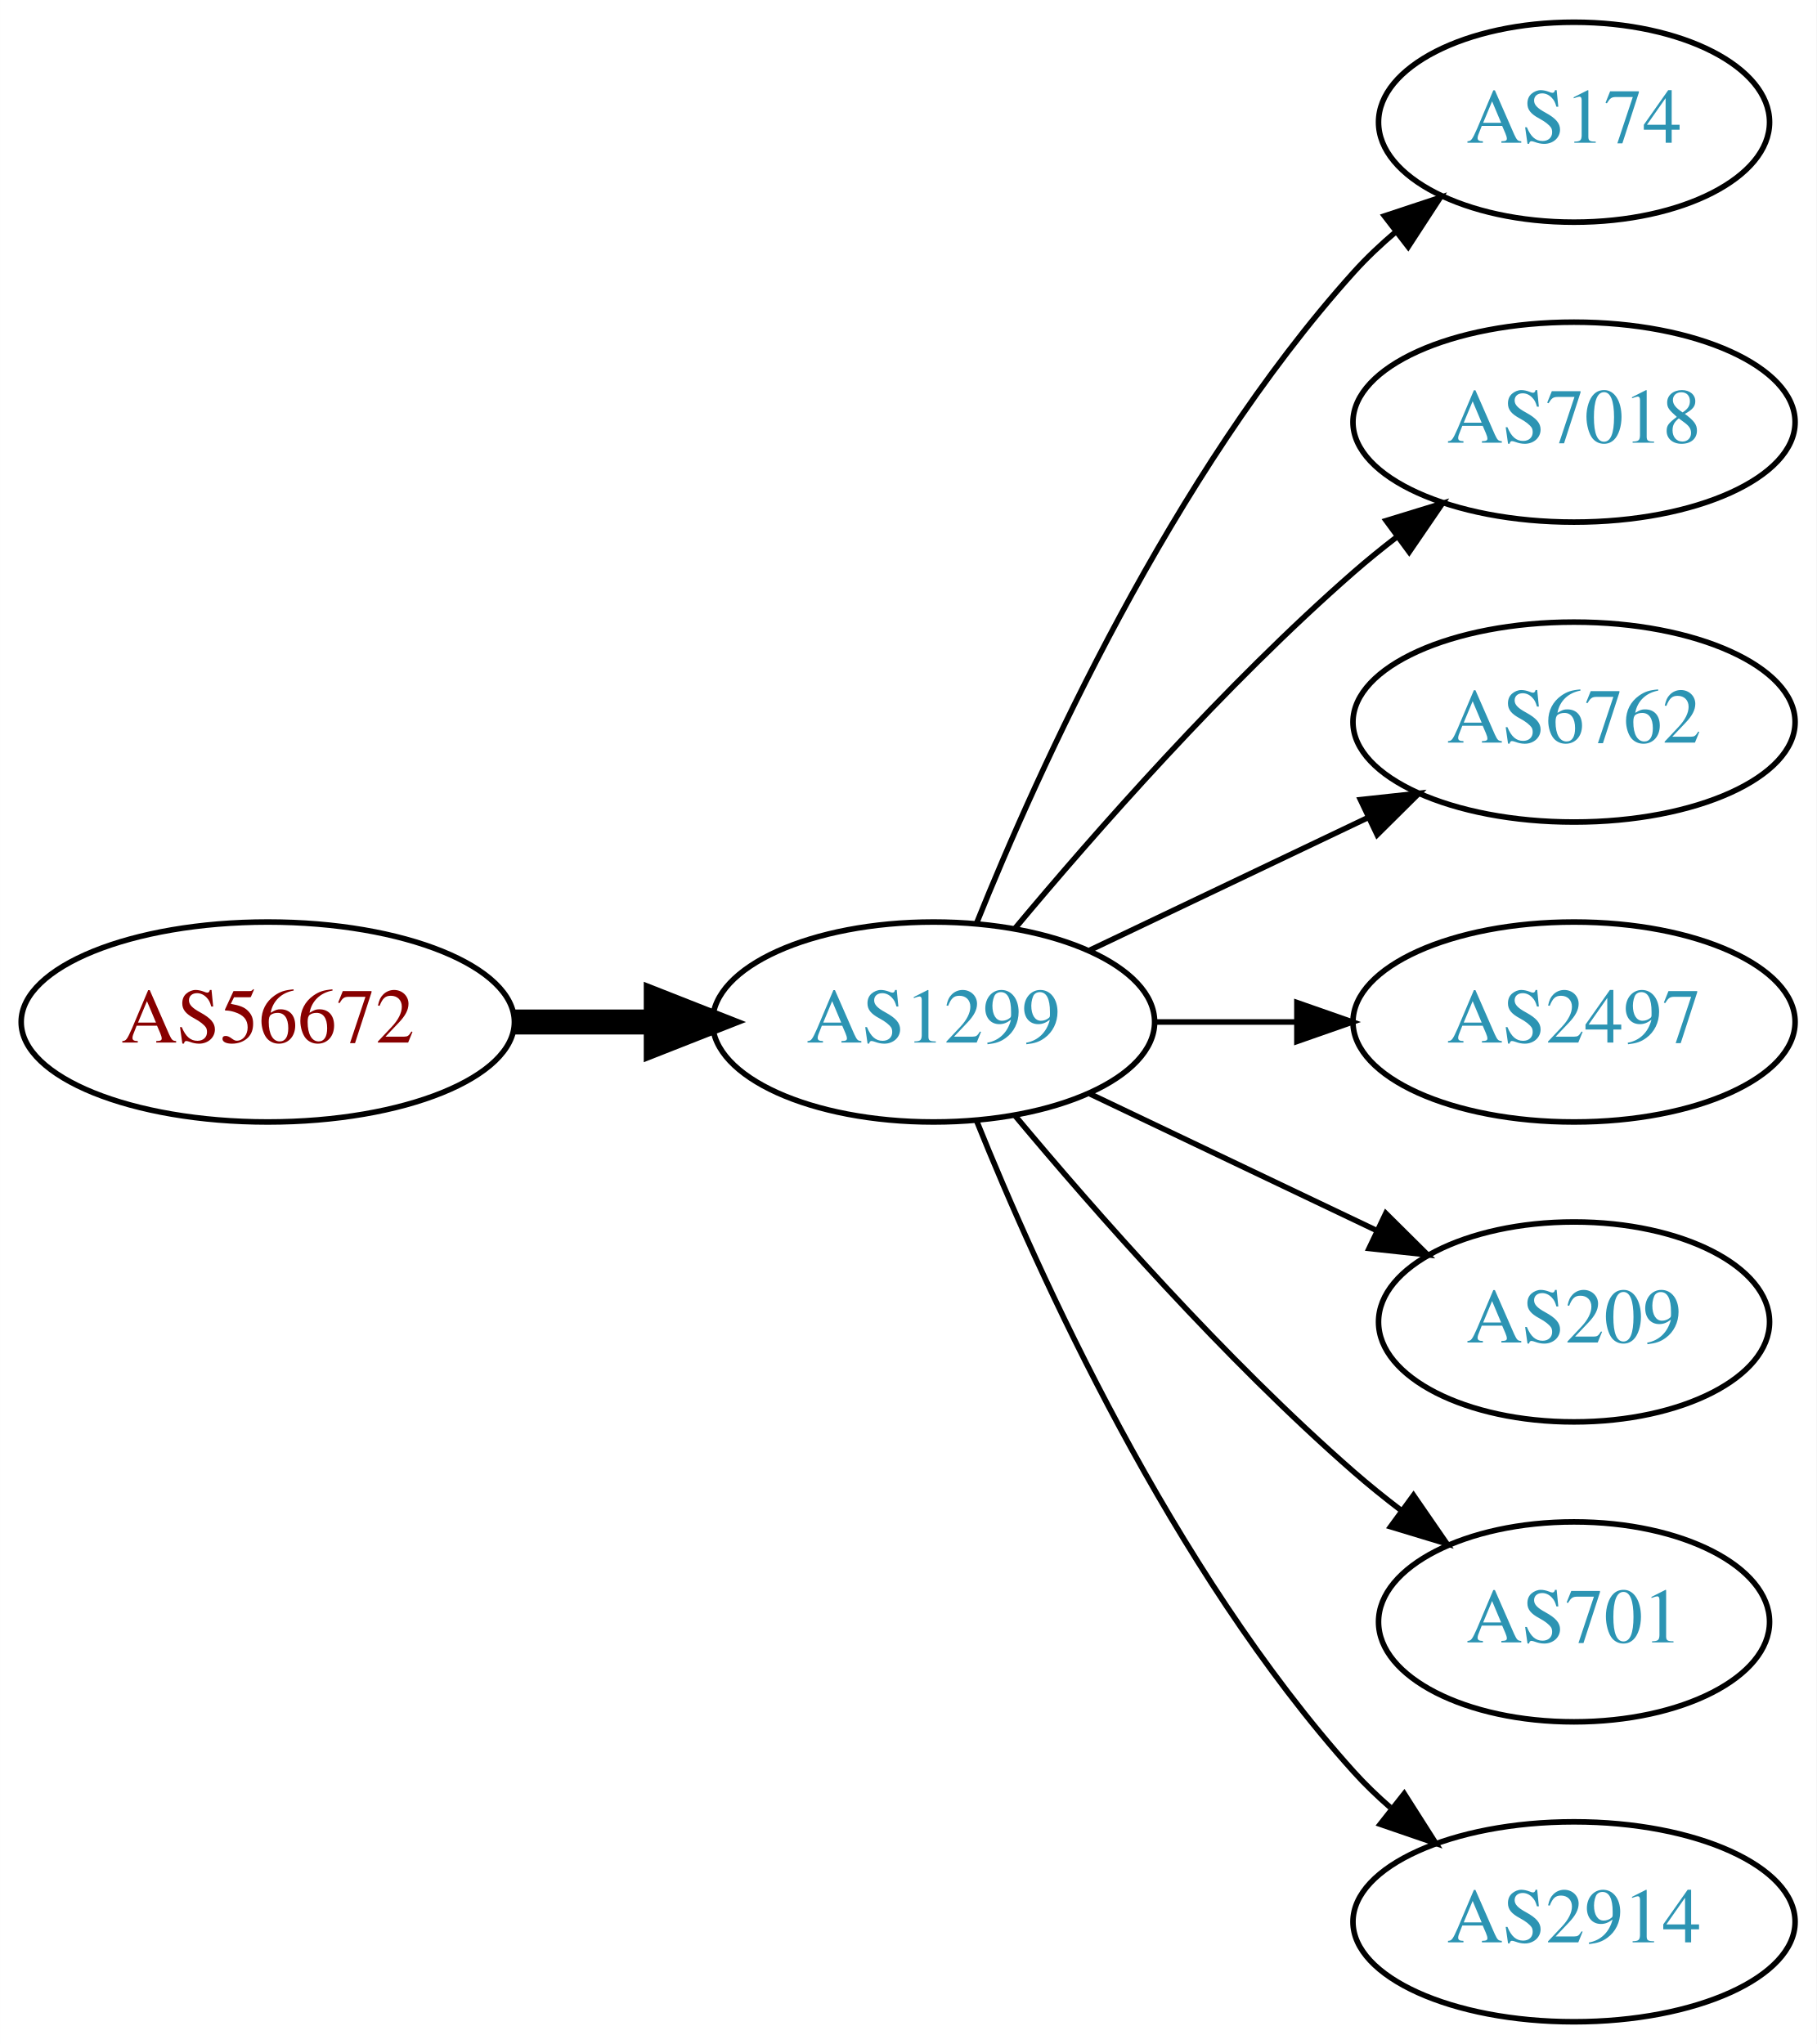
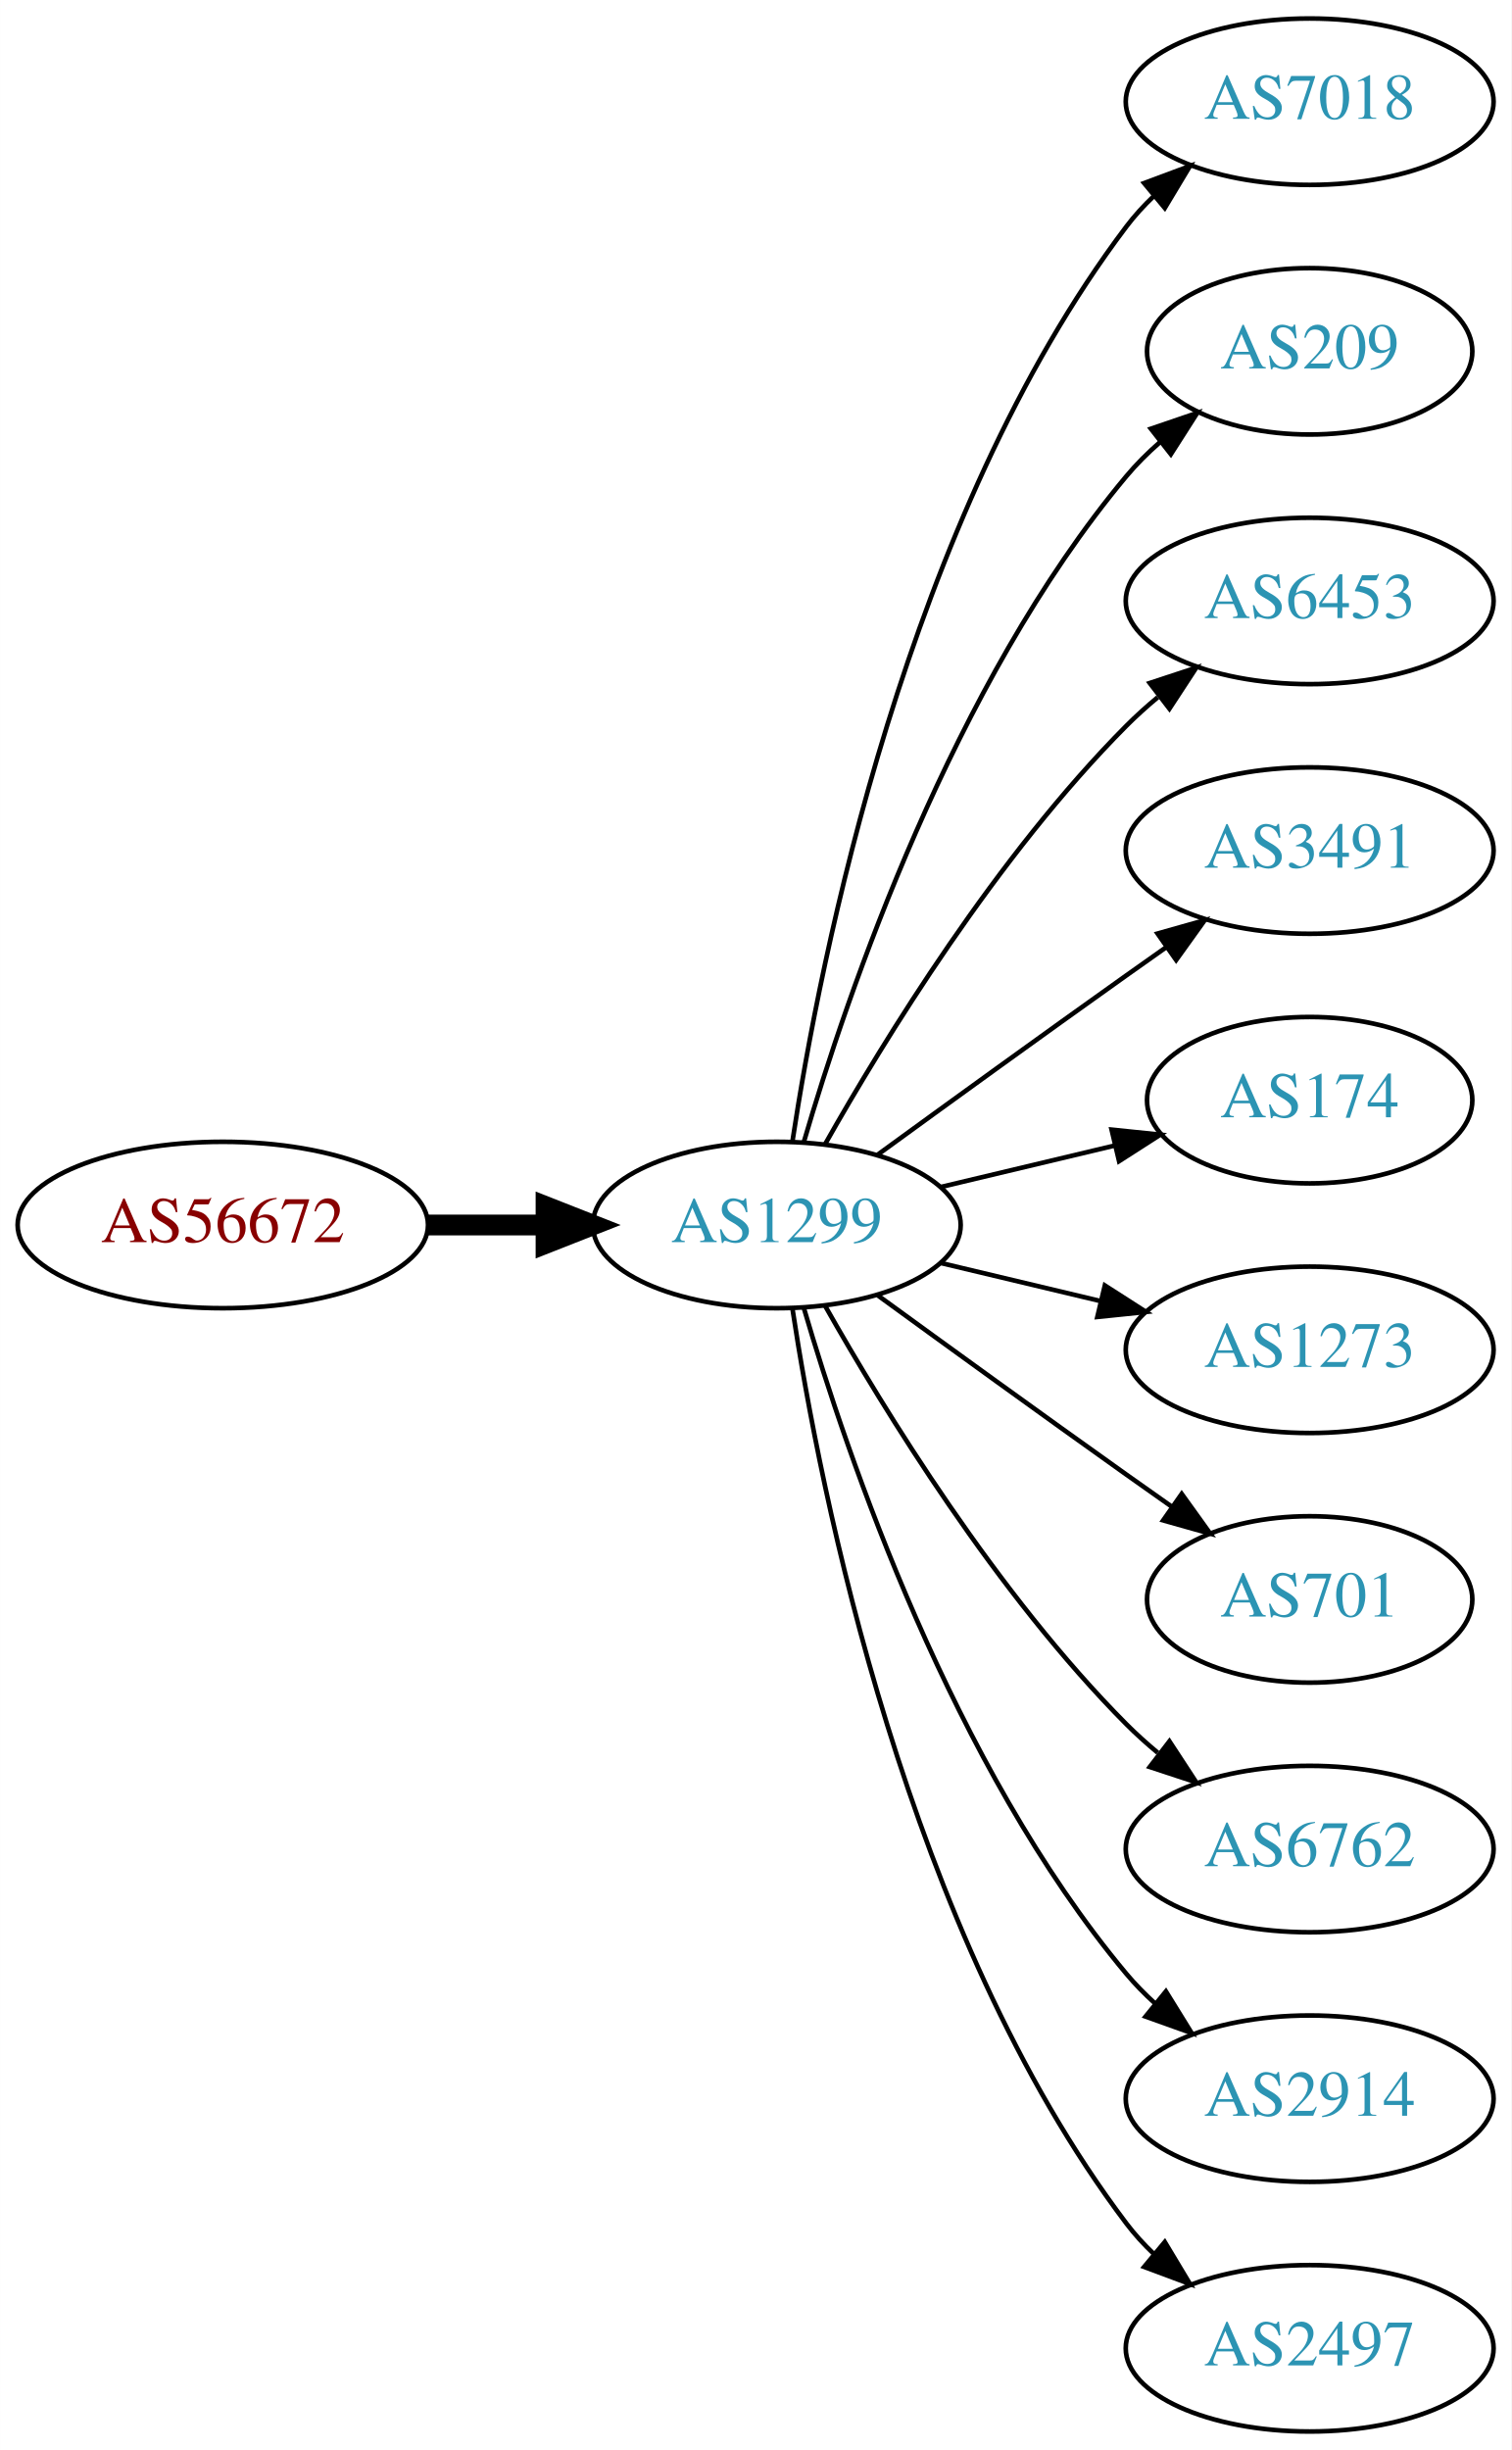
- <svg xmlns="http://www.w3.org/2000/svg" xmlns:xlink="http://www.w3.org/1999/xlink" width="327pt" height="368pt" viewBox="0.00 0.00 326.98 368.00">
-   <g id="graph0" class="graph" transform="scale(1 1) rotate(0) translate(4 364)">
-     <polygon fill="white" stroke="none" points="-4,4 -4,-364 322.978,-364 322.978,4 -4,4" />
+ <svg xmlns="http://www.w3.org/2000/svg" xmlns:xlink="http://www.w3.org/1999/xlink" width="327pt" height="530pt" viewBox="0.00 0.00 326.98 530.00">
+   <g id="graph0" class="graph" transform="scale(1 1) rotate(0) translate(4 526)">
+     <polygon fill="white" stroke="none" points="-4,4 -4,-526 322.978,-526 322.978,4 -4,4" />
    <g id="node1" class="node">
      <g id="a_node1">
        <a xlink:href="/asn/56672" xlink:title="AS56672 ~ ENERGIEAG-AT-AS [AT]">
-           <ellipse fill="#ffffff" stroke="black" cx="44.196" cy="-180" rx="44.393" ry="18" />
-           <text text-anchor="middle" x="44.196" y="-176.3" font-family="Times,serif" font-size="14.00" fill="#880000">AS56672</text>
+           <ellipse fill="#ffffff" stroke="black" cx="44.196" cy="-261" rx="44.393" ry="18" />
+           <text text-anchor="middle" x="44.196" y="-257.3" font-family="Times,serif" font-size="14.00" fill="#880000">AS56672</text>
        </a>
      </g>
    </g>
    <g id="node2" class="node">
      <g id="a_node2">
        <a xlink:href="/asn/1299" xlink:title="AS1299 ~ Telia Carrier [EU]">
-           <ellipse fill="#ffffff" stroke="black" cx="164.039" cy="-180" rx="39.794" ry="18" />
-           <text text-anchor="middle" x="164.039" y="-176.3" font-family="Times,serif" font-size="14.00" fill="#2c94b3">AS1299</text>
+           <ellipse fill="#ffffff" stroke="black" cx="164.039" cy="-261" rx="39.794" ry="18" />
+           <text text-anchor="middle" x="164.039" y="-257.3" font-family="Times,serif" font-size="14.00" fill="#2c94b3">AS1299</text>
        </a>
      </g>
    </g>
    <g id="edge1" class="edge">
-       <path fill="none" stroke="black" stroke-width="4.5" d="M88.407,-180C96.72,-180 105.482,-180 113.965,-180" />
-       <polygon fill="black" stroke="black" stroke-width="4.5" points="114.123,-183.938 124.123,-180 114.123,-176.063 114.123,-183.938" />
+       <path fill="none" stroke="black" stroke-width="4.5" d="M88.407,-261C96.72,-261 105.482,-261 113.965,-261" />
+       <polygon fill="black" stroke="black" stroke-width="4.5" points="114.123,-264.938 124.123,-261 114.123,-257.063 114.123,-264.938" />
    </g>
    <g id="node3" class="node">
      <g id="a_node3">
-         <a xlink:href="/asn/174" xlink:title="AS174 ~ Cogent Communications [US]">
-           <ellipse fill="#ffffff" stroke="black" cx="279.332" cy="-342" rx="35.194" ry="18" />
-           <text text-anchor="middle" x="279.332" y="-338.3" font-family="Times,serif" font-size="14.00" fill="#2c94b3">AS174</text>
+         <a xlink:href="/asn/7018" xlink:title="AS7018 ~ AT&amp;T Services, Inc. [US]">
+           <ellipse fill="#ffffff" stroke="black" cx="279.332" cy="-504" rx="39.794" ry="18" />
+           <text text-anchor="middle" x="279.332" y="-500.3" font-family="Times,serif" font-size="14.00" fill="#2c94b3">AS7018</text>
        </a>
      </g>
    </g>
    <g id="edge2" class="edge">
-       <path fill="none" stroke="black" d="M171.786,-197.787C182.837,-225.243 206.891,-278.578 239.685,-315 242.001,-317.572 244.606,-320.03 247.341,-322.343" />
-       <polygon fill="black" stroke="black" points="245.207,-325.117 255.264,-328.448 249.479,-319.572 245.207,-325.117" />
+       <path fill="none" stroke="black" d="M167.415,-278.986C173.389,-318.422 192.1,-413.995 239.685,-477 241.442,-479.327 243.459,-481.529 245.629,-483.596" />
+       <polygon fill="black" stroke="black" points="243.513,-486.389 253.441,-490.088 247.987,-481.005 243.513,-486.389" />
    </g>
    <g id="node4" class="node">
      <g id="a_node4">
-         <a xlink:href="/asn/7018" xlink:title="AS7018 ~ AT&amp;T Services, Inc. [US]">
-           <ellipse fill="#ffffff" stroke="black" cx="279.332" cy="-288" rx="39.794" ry="18" />
-           <text text-anchor="middle" x="279.332" y="-284.3" font-family="Times,serif" font-size="14.00" fill="#2c94b3">AS7018</text>
+         <a xlink:href="/asn/209" xlink:title="AS209 ~ CenturyLink Communications, LLC [US]">
+           <ellipse fill="#ffffff" stroke="black" cx="279.332" cy="-450" rx="35.194" ry="18" />
+           <text text-anchor="middle" x="279.332" y="-446.3" font-family="Times,serif" font-size="14.00" fill="#2c94b3">AS209</text>
        </a>
      </g>
    </g>
    <g id="edge3" class="edge">
-       <path fill="none" stroke="black" d="M178.669,-196.817C192.951,-213.929 216.498,-240.745 239.685,-261 242.151,-263.154 244.789,-265.294 247.487,-267.372" />
-       <polygon fill="black" stroke="black" points="245.512,-270.264 255.641,-273.37 249.66,-264.625 245.512,-270.264" />
+       <path fill="none" stroke="black" d="M169.913,-279.002C179.227,-310.844 202.043,-377.981 239.685,-423 241.838,-425.574 244.292,-428.017 246.896,-430.303" />
+       <polygon fill="black" stroke="black" points="244.98,-433.249 255.007,-436.672 249.303,-427.743 244.98,-433.249" />
    </g>
    <g id="node5" class="node">
      <g id="a_node5">
-         <a xlink:href="/asn/6762" xlink:title="AS6762 ~ TELECOM ITALIA SPARKLE S.p.A. [IT]">
-           <ellipse fill="#ffffff" stroke="black" cx="279.332" cy="-234" rx="39.794" ry="18" />
-           <text text-anchor="middle" x="279.332" y="-230.3" font-family="Times,serif" font-size="14.00" fill="#2c94b3">AS6762</text>
+         <a xlink:href="/asn/6453" xlink:title="AS6453 ~ TATA COMMUNICATIONS (AMERICA) INC [US]">
+           <ellipse fill="#ffffff" stroke="black" cx="279.332" cy="-396" rx="39.794" ry="18" />
+           <text text-anchor="middle" x="279.332" y="-392.3" font-family="Times,serif" font-size="14.00" fill="#2c94b3">AS6453</text>
        </a>
      </g>
    </g>
    <g id="edge4" class="edge">
-       <path fill="none" stroke="black" d="M192.175,-192.934C207.169,-200.081 225.99,-209.052 242.213,-216.785" />
-       <polygon fill="black" stroke="black" points="240.884,-220.028 251.417,-221.171 243.895,-213.709 240.884,-220.028" />
+       <path fill="none" stroke="black" d="M174.498,-278.49C187.28,-301.096 211.712,-340.886 239.685,-369 241.796,-371.121 244.092,-373.188 246.477,-375.171" />
+       <polygon fill="black" stroke="black" points="244.73,-378.242 254.793,-381.556 248.993,-372.69 244.73,-378.242" />
    </g>
    <g id="node6" class="node">
      <g id="a_node6">
-         <a xlink:href="/asn/2497" xlink:title="AS2497 ~ Internet Initiative Japan Inc. [JP]">
-           <ellipse fill="#ffffff" stroke="black" cx="279.332" cy="-180" rx="39.794" ry="18" />
-           <text text-anchor="middle" x="279.332" y="-176.3" font-family="Times,serif" font-size="14.00" fill="#2c94b3">AS2497</text>
+         <a xlink:href="/asn/3491" xlink:title="AS3491 ~ PCCW Global, Inc. [US]">
+           <ellipse fill="#ffffff" stroke="black" cx="279.332" cy="-342" rx="39.794" ry="18" />
+           <text text-anchor="middle" x="279.332" y="-338.3" font-family="Times,serif" font-size="14.00" fill="#2c94b3">AS3491</text>
        </a>
      </g>
    </g>
    <g id="edge5" class="edge">
-       <path fill="none" stroke="black" d="M203.711,-180C211.914,-180 220.678,-180 229.21,-180" />
-       <polygon fill="black" stroke="black" points="229.449,-183.5 239.449,-180 229.449,-176.5 229.449,-183.5" />
+       <path fill="none" stroke="black" d="M185.887,-276.222C200.821,-287.091 221.435,-302.025 239.685,-315 242.506,-317.005 245.449,-319.085 248.397,-321.159" />
+       <polygon fill="black" stroke="black" points="246.424,-324.05 256.621,-326.926 250.443,-318.319 246.424,-324.05" />
    </g>
    <g id="node7" class="node">
      <g id="a_node7">
-         <a xlink:href="/asn/209" xlink:title="AS209 ~ CenturyLink Communications, LLC [US]">
-           <ellipse fill="#ffffff" stroke="black" cx="279.332" cy="-126" rx="35.194" ry="18" />
-           <text text-anchor="middle" x="279.332" y="-122.3" font-family="Times,serif" font-size="14.00" fill="#2c94b3">AS209</text>
+         <a xlink:href="/asn/174" xlink:title="AS174 ~ Cogent Communications [US]">
+           <ellipse fill="#ffffff" stroke="black" cx="279.332" cy="-288" rx="35.194" ry="18" />
+           <text text-anchor="middle" x="279.332" y="-284.3" font-family="Times,serif" font-size="14.00" fill="#2c94b3">AS174</text>
        </a>
      </g>
    </g>
    <g id="edge6" class="edge">
-       <path fill="none" stroke="black" d="M192.175,-167.066C207.607,-159.71 227.092,-150.423 243.628,-142.541" />
-       <polygon fill="black" stroke="black" points="245.448,-145.551 252.969,-138.089 242.436,-139.232 245.448,-145.551" />
+       <path fill="none" stroke="black" d="M199.646,-269.248C211.44,-272.058 224.745,-275.229 237.013,-278.153" />
+       <polygon fill="black" stroke="black" points="236.479,-281.624 247.018,-280.537 238.101,-274.814 236.479,-281.624" />
    </g>
    <g id="node8" class="node">
      <g id="a_node8">
-         <a xlink:href="/asn/701" xlink:title="AS701 ~ UUNET [US]">
-           <ellipse fill="#ffffff" stroke="black" cx="279.332" cy="-72" rx="35.194" ry="18" />
-           <text text-anchor="middle" x="279.332" y="-68.3" font-family="Times,serif" font-size="14.00" fill="#2c94b3">AS701</text>
+         <a xlink:href="/asn/1273" xlink:title="AS1273 ~ Vodafone Group PLC [EU]">
+           <ellipse fill="#ffffff" stroke="black" cx="279.332" cy="-234" rx="39.794" ry="18" />
+           <text text-anchor="middle" x="279.332" y="-230.3" font-family="Times,serif" font-size="14.00" fill="#2c94b3">AS1273</text>
        </a>
      </g>
    </g>
    <g id="edge7" class="edge">
-       <path fill="none" stroke="black" d="M178.669,-163.183C192.951,-146.071 216.498,-119.255 239.685,-99 242.355,-96.668 245.228,-94.352 248.158,-92.114" />
-       <polygon fill="black" stroke="black" points="250.436,-94.784 256.449,-86.061 246.309,-89.13 250.436,-94.784" />
+       <path fill="none" stroke="black" d="M199.646,-252.752C210.517,-250.162 222.671,-247.265 234.114,-244.538" />
+       <polygon fill="black" stroke="black" points="235.02,-247.92 243.936,-242.197 233.397,-241.111 235.02,-247.92" />
    </g>
    <g id="node9" class="node">
      <g id="a_node9">
-         <a xlink:href="/asn/2914" xlink:title="AS2914 ~ NTT America, Inc. [US]">
-           <ellipse fill="#ffffff" stroke="black" cx="279.332" cy="-18" rx="39.794" ry="18" />
-           <text text-anchor="middle" x="279.332" y="-14.3" font-family="Times,serif" font-size="14.00" fill="#2c94b3">AS2914</text>
+         <a xlink:href="/asn/701" xlink:title="AS701 ~ UUNET [US]">
+           <ellipse fill="#ffffff" stroke="black" cx="279.332" cy="-180" rx="35.194" ry="18" />
+           <text text-anchor="middle" x="279.332" y="-176.3" font-family="Times,serif" font-size="14.00" fill="#2c94b3">AS701</text>
        </a>
      </g>
    </g>
    <g id="edge8" class="edge">
-       <path fill="none" stroke="black" d="M171.786,-162.213C182.837,-134.757 206.891,-81.422 239.685,-45 241.688,-42.776 243.906,-40.637 246.239,-38.603" />
-       <polygon fill="black" stroke="black" points="248.769,-41.065 254.458,-32.127 244.437,-35.567 248.769,-41.065" />
+       <path fill="none" stroke="black" d="M185.887,-245.778C200.821,-234.909 221.435,-219.975 239.685,-207 242.895,-204.718 246.264,-202.339 249.619,-199.982" />
+       <polygon fill="black" stroke="black" points="251.647,-202.834 257.83,-194.23 247.631,-197.101 251.647,-202.834" />
+     </g>
+     <g id="node10" class="node">
+       <g id="a_node10">
+         <a xlink:href="/asn/6762" xlink:title="AS6762 ~ TELECOM ITALIA SPARKLE S.p.A. [IT]">
+           <ellipse fill="#ffffff" stroke="black" cx="279.332" cy="-126" rx="39.794" ry="18" />
+           <text text-anchor="middle" x="279.332" y="-122.3" font-family="Times,serif" font-size="14.00" fill="#2c94b3">AS6762</text>
+         </a>
+       </g>
+     </g>
+     <g id="edge9" class="edge">
+       <path fill="none" stroke="black" d="M174.498,-243.51C187.28,-220.904 211.712,-181.114 239.685,-153 241.796,-150.879 244.092,-148.812 246.477,-146.829" />
+       <polygon fill="black" stroke="black" points="248.993,-149.31 254.793,-140.444 244.73,-143.758 248.993,-149.31" />
+     </g>
+     <g id="node11" class="node">
+       <g id="a_node11">
+         <a xlink:href="/asn/2914" xlink:title="AS2914 ~ NTT America, Inc. [US]">
+           <ellipse fill="#ffffff" stroke="black" cx="279.332" cy="-72" rx="39.794" ry="18" />
+           <text text-anchor="middle" x="279.332" y="-68.3" font-family="Times,serif" font-size="14.00" fill="#2c94b3">AS2914</text>
+         </a>
+       </g>
+     </g>
+     <g id="edge10" class="edge">
+       <path fill="none" stroke="black" d="M169.913,-242.998C179.227,-211.156 202.043,-144.019 239.685,-99 241.555,-96.763 243.654,-94.626 245.88,-92.604" />
+       <polygon fill="black" stroke="black" points="248.227,-95.207 253.799,-86.196 243.823,-89.766 248.227,-95.207" />
+     </g>
+     <g id="node12" class="node">
+       <g id="a_node12">
+         <a xlink:href="/asn/2497" xlink:title="AS2497 ~ Internet Initiative Japan Inc. [JP]">
+           <ellipse fill="#ffffff" stroke="black" cx="279.332" cy="-18" rx="39.794" ry="18" />
+           <text text-anchor="middle" x="279.332" y="-14.3" font-family="Times,serif" font-size="14.00" fill="#2c94b3">AS2497</text>
+         </a>
+       </g>
+     </g>
+     <g id="edge11" class="edge">
+       <path fill="none" stroke="black" d="M167.415,-243.014C173.389,-203.578 192.1,-108.005 239.685,-45 241.442,-42.673 243.459,-40.471 245.629,-38.404" />
+       <polygon fill="black" stroke="black" points="247.987,-40.995 253.441,-31.912 243.513,-35.611 247.987,-40.995" />
    </g>
  </g>
</svg>
